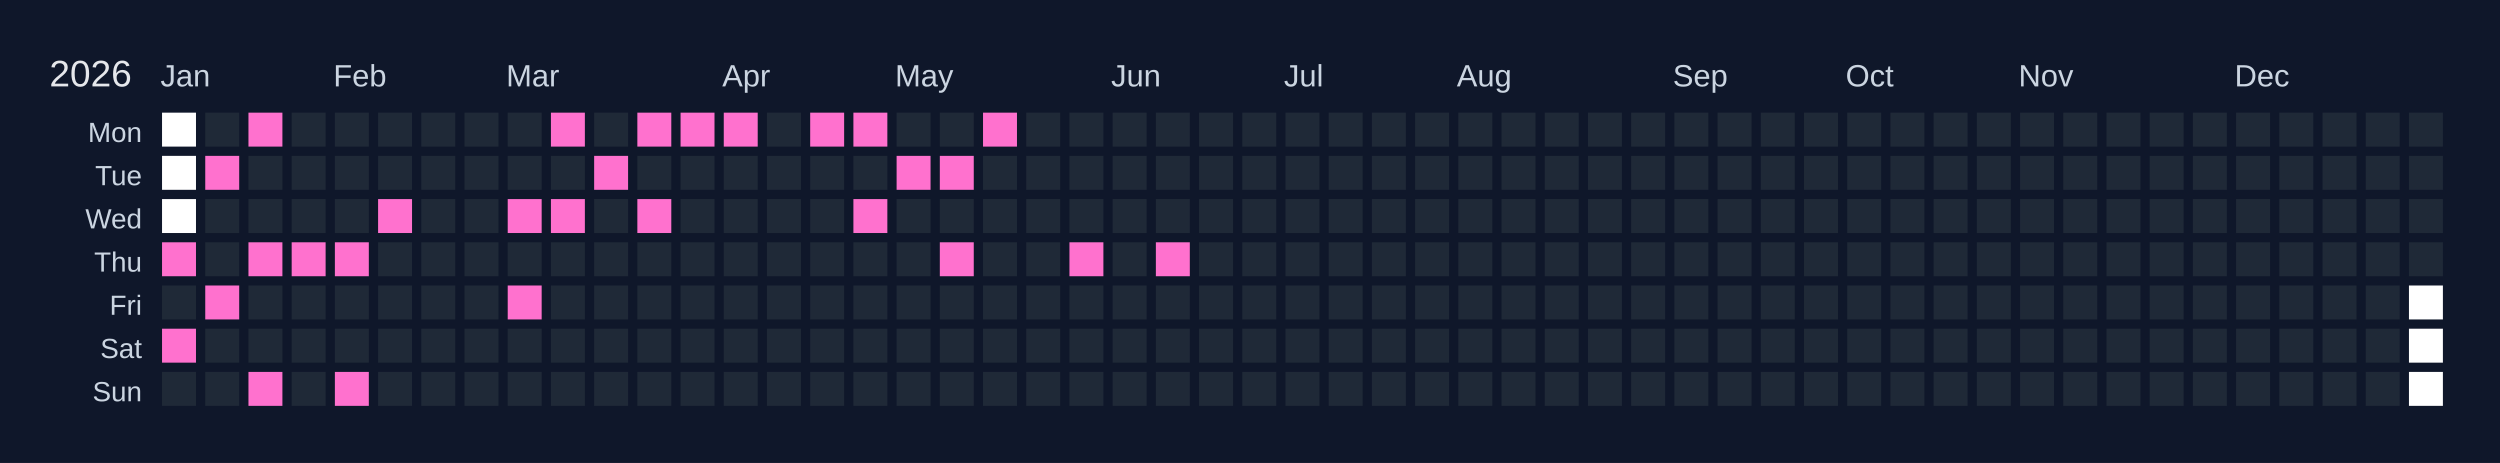
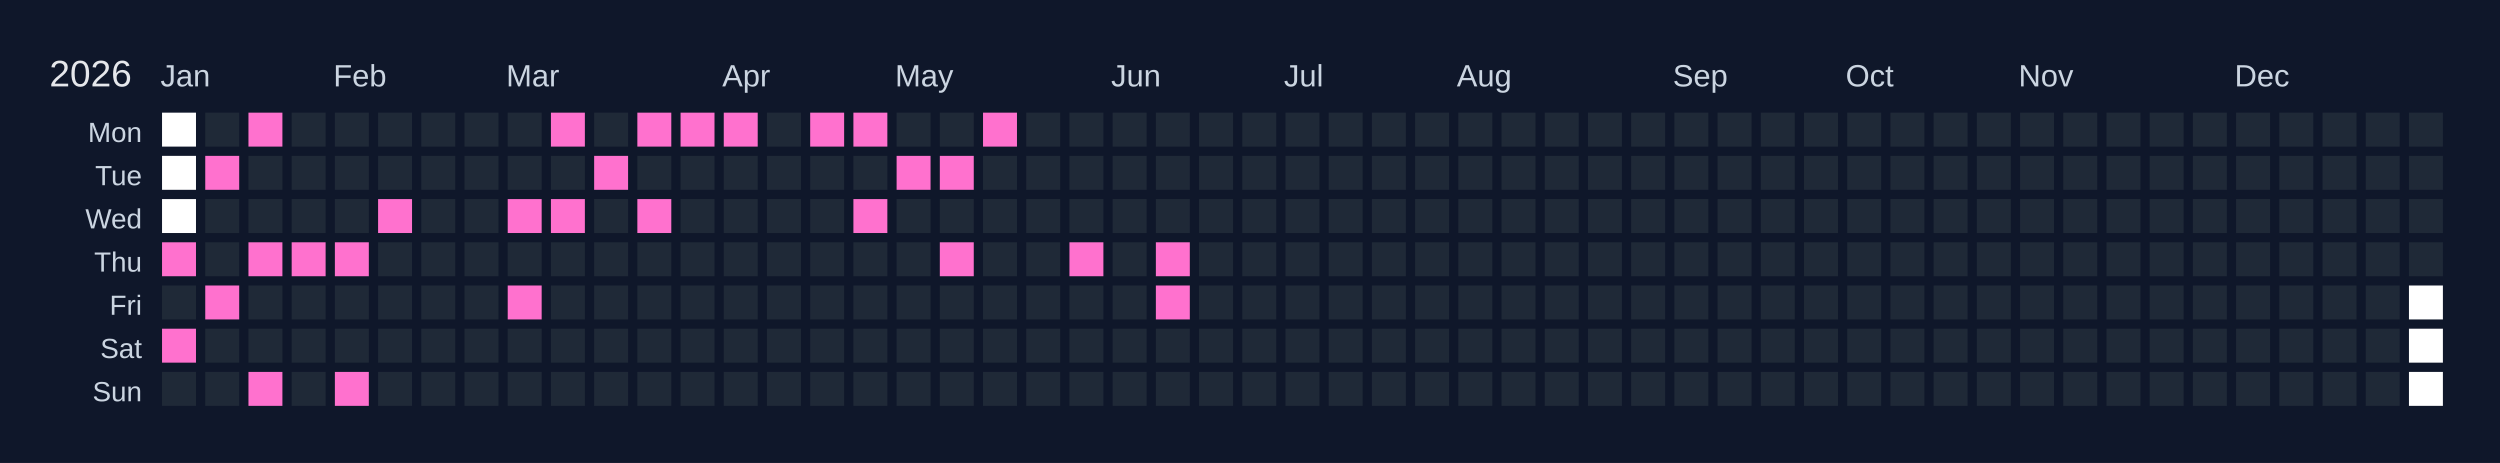
<svg xmlns="http://www.w3.org/2000/svg" width="810" height="150" viewBox="0 0 810 150">
  <rect width="810" height="150" fill="#0f172a" />
  <text x="16" y="28" font-size="12" fill="#e5e7eb" font-family="Arial, sans-serif">2026</text>
  <text x="52" y="28" font-size="10" fill="#cbd5e1" font-family="Arial, sans-serif">Jan</text>
  <text x="108" y="28" font-size="10" fill="#cbd5e1" font-family="Arial, sans-serif">Feb</text>
  <text x="164" y="28" font-size="10" fill="#cbd5e1" font-family="Arial, sans-serif">Mar</text>
  <text x="234" y="28" font-size="10" fill="#cbd5e1" font-family="Arial, sans-serif">Apr</text>
  <text x="290" y="28" font-size="10" fill="#cbd5e1" font-family="Arial, sans-serif">May</text>
  <text x="360" y="28" font-size="10" fill="#cbd5e1" font-family="Arial, sans-serif">Jun</text>
  <text x="416" y="28" font-size="10" fill="#cbd5e1" font-family="Arial, sans-serif">Jul</text>
  <text x="472" y="28" font-size="10" fill="#cbd5e1" font-family="Arial, sans-serif">Aug</text>
  <text x="542" y="28" font-size="10" fill="#cbd5e1" font-family="Arial, sans-serif">Sep</text>
  <text x="598" y="28" font-size="10" fill="#cbd5e1" font-family="Arial, sans-serif">Oct</text>
  <text x="654" y="28" font-size="10" fill="#cbd5e1" font-family="Arial, sans-serif">Nov</text>
  <text x="724" y="28" font-size="10" fill="#cbd5e1" font-family="Arial, sans-serif">Dec</text>
  <text x="46" y="46" font-size="9" fill="#cbd5e1" font-family="Arial, sans-serif" text-anchor="end">Mon</text>
  <text x="46" y="60" font-size="9" fill="#cbd5e1" font-family="Arial, sans-serif" text-anchor="end">Tue</text>
  <text x="46" y="74" font-size="9" fill="#cbd5e1" font-family="Arial, sans-serif" text-anchor="end">Wed</text>
  <text x="46" y="88" font-size="9" fill="#cbd5e1" font-family="Arial, sans-serif" text-anchor="end">Thu</text>
  <text x="46" y="102" font-size="9" fill="#cbd5e1" font-family="Arial, sans-serif" text-anchor="end">Fri</text>
  <text x="46" y="116" font-size="9" fill="#cbd5e1" font-family="Arial, sans-serif" text-anchor="end">Sat</text>
  <text x="46" y="130" font-size="9" fill="#cbd5e1" font-family="Arial, sans-serif" text-anchor="end">Sun</text>
  <g transform="translate(52,36)">
    <rect x="0" y="0" width="12" height="12" fill="#ffffff" stroke="#0f172a" stroke-width="1" />
    <rect x="0" y="14" width="12" height="12" fill="#ffffff" stroke="#0f172a" stroke-width="1" />
    <rect x="0" y="28" width="12" height="12" fill="#ffffff" stroke="#0f172a" stroke-width="1" />
    <rect x="0" y="42" width="12" height="12" fill="#ff71ce" stroke="#0f172a" stroke-width="1" data-date="2026-01-01" />
    <rect x="0" y="56" width="12" height="12" fill="#1f2937" stroke="#0f172a" stroke-width="1" data-date="2026-01-02" />
    <rect x="0" y="70" width="12" height="12" fill="#ff71ce" stroke="#0f172a" stroke-width="1" data-date="2026-01-03" />
    <rect x="0" y="84" width="12" height="12" fill="#1f2937" stroke="#0f172a" stroke-width="1" data-date="2026-01-04" />
    <rect x="14" y="0" width="12" height="12" fill="#1f2937" stroke="#0f172a" stroke-width="1" data-date="2026-01-05" />
    <rect x="14" y="14" width="12" height="12" fill="#ff71ce" stroke="#0f172a" stroke-width="1" data-date="2026-01-06" />
    <rect x="14" y="28" width="12" height="12" fill="#1f2937" stroke="#0f172a" stroke-width="1" data-date="2026-01-07" />
    <rect x="14" y="42" width="12" height="12" fill="#1f2937" stroke="#0f172a" stroke-width="1" data-date="2026-01-08" />
    <rect x="14" y="56" width="12" height="12" fill="#ff71ce" stroke="#0f172a" stroke-width="1" data-date="2026-01-09" />
    <rect x="14" y="70" width="12" height="12" fill="#1f2937" stroke="#0f172a" stroke-width="1" data-date="2026-01-10" />
    <rect x="14" y="84" width="12" height="12" fill="#1f2937" stroke="#0f172a" stroke-width="1" data-date="2026-01-11" />
    <rect x="28" y="0" width="12" height="12" fill="#ff71ce" stroke="#0f172a" stroke-width="1" data-date="2026-01-12" />
    <rect x="28" y="14" width="12" height="12" fill="#1f2937" stroke="#0f172a" stroke-width="1" data-date="2026-01-13" />
    <rect x="28" y="28" width="12" height="12" fill="#1f2937" stroke="#0f172a" stroke-width="1" data-date="2026-01-14" />
    <rect x="28" y="42" width="12" height="12" fill="#ff71ce" stroke="#0f172a" stroke-width="1" data-date="2026-01-15" />
    <rect x="28" y="56" width="12" height="12" fill="#1f2937" stroke="#0f172a" stroke-width="1" data-date="2026-01-16" />
    <rect x="28" y="70" width="12" height="12" fill="#1f2937" stroke="#0f172a" stroke-width="1" data-date="2026-01-17" />
    <rect x="28" y="84" width="12" height="12" fill="#ff71ce" stroke="#0f172a" stroke-width="1" data-date="2026-01-18" />
    <rect x="42" y="0" width="12" height="12" fill="#1f2937" stroke="#0f172a" stroke-width="1" data-date="2026-01-19" />
    <rect x="42" y="14" width="12" height="12" fill="#1f2937" stroke="#0f172a" stroke-width="1" data-date="2026-01-20" />
    <rect x="42" y="28" width="12" height="12" fill="#1f2937" stroke="#0f172a" stroke-width="1" data-date="2026-01-21" />
    <rect x="42" y="42" width="12" height="12" fill="#ff71ce" stroke="#0f172a" stroke-width="1" data-date="2026-01-22" />
    <rect x="42" y="56" width="12" height="12" fill="#1f2937" stroke="#0f172a" stroke-width="1" data-date="2026-01-23" />
    <rect x="42" y="70" width="12" height="12" fill="#1f2937" stroke="#0f172a" stroke-width="1" data-date="2026-01-24" />
    <rect x="42" y="84" width="12" height="12" fill="#1f2937" stroke="#0f172a" stroke-width="1" data-date="2026-01-25" />
    <rect x="56" y="0" width="12" height="12" fill="#1f2937" stroke="#0f172a" stroke-width="1" data-date="2026-01-26" />
    <rect x="56" y="14" width="12" height="12" fill="#1f2937" stroke="#0f172a" stroke-width="1" data-date="2026-01-27" />
    <rect x="56" y="28" width="12" height="12" fill="#1f2937" stroke="#0f172a" stroke-width="1" data-date="2026-01-28" />
    <rect x="56" y="42" width="12" height="12" fill="#ff71ce" stroke="#0f172a" stroke-width="1" data-date="2026-01-29" />
    <rect x="56" y="56" width="12" height="12" fill="#1f2937" stroke="#0f172a" stroke-width="1" data-date="2026-01-30" />
    <rect x="56" y="70" width="12" height="12" fill="#1f2937" stroke="#0f172a" stroke-width="1" data-date="2026-01-31" />
    <rect x="56" y="84" width="12" height="12" fill="#ff71ce" stroke="#0f172a" stroke-width="1" data-date="2026-02-01" />
    <rect x="70" y="0" width="12" height="12" fill="#1f2937" stroke="#0f172a" stroke-width="1" data-date="2026-02-02" />
    <rect x="70" y="14" width="12" height="12" fill="#1f2937" stroke="#0f172a" stroke-width="1" data-date="2026-02-03" />
    <rect x="70" y="28" width="12" height="12" fill="#ff71ce" stroke="#0f172a" stroke-width="1" data-date="2026-02-04" />
    <rect x="70" y="42" width="12" height="12" fill="#1f2937" stroke="#0f172a" stroke-width="1" data-date="2026-02-05" />
    <rect x="70" y="56" width="12" height="12" fill="#1f2937" stroke="#0f172a" stroke-width="1" data-date="2026-02-06" />
    <rect x="70" y="70" width="12" height="12" fill="#1f2937" stroke="#0f172a" stroke-width="1" data-date="2026-02-07" />
    <rect x="70" y="84" width="12" height="12" fill="#1f2937" stroke="#0f172a" stroke-width="1" data-date="2026-02-08" />
    <rect x="84" y="0" width="12" height="12" fill="#1f2937" stroke="#0f172a" stroke-width="1" data-date="2026-02-09" />
    <rect x="84" y="14" width="12" height="12" fill="#1f2937" stroke="#0f172a" stroke-width="1" data-date="2026-02-10" />
    <rect x="84" y="28" width="12" height="12" fill="#1f2937" stroke="#0f172a" stroke-width="1" data-date="2026-02-11" />
    <rect x="84" y="42" width="12" height="12" fill="#1f2937" stroke="#0f172a" stroke-width="1" data-date="2026-02-12" />
    <rect x="84" y="56" width="12" height="12" fill="#1f2937" stroke="#0f172a" stroke-width="1" data-date="2026-02-13" />
    <rect x="84" y="70" width="12" height="12" fill="#1f2937" stroke="#0f172a" stroke-width="1" data-date="2026-02-14" />
    <rect x="84" y="84" width="12" height="12" fill="#1f2937" stroke="#0f172a" stroke-width="1" data-date="2026-02-15" />
    <rect x="98" y="0" width="12" height="12" fill="#1f2937" stroke="#0f172a" stroke-width="1" data-date="2026-02-16" />
    <rect x="98" y="14" width="12" height="12" fill="#1f2937" stroke="#0f172a" stroke-width="1" data-date="2026-02-17" />
    <rect x="98" y="28" width="12" height="12" fill="#1f2937" stroke="#0f172a" stroke-width="1" data-date="2026-02-18" />
    <rect x="98" y="42" width="12" height="12" fill="#1f2937" stroke="#0f172a" stroke-width="1" data-date="2026-02-19" />
    <rect x="98" y="56" width="12" height="12" fill="#1f2937" stroke="#0f172a" stroke-width="1" data-date="2026-02-20" />
    <rect x="98" y="70" width="12" height="12" fill="#1f2937" stroke="#0f172a" stroke-width="1" data-date="2026-02-21" />
    <rect x="98" y="84" width="12" height="12" fill="#1f2937" stroke="#0f172a" stroke-width="1" data-date="2026-02-22" />
    <rect x="112" y="0" width="12" height="12" fill="#1f2937" stroke="#0f172a" stroke-width="1" data-date="2026-02-23" />
    <rect x="112" y="14" width="12" height="12" fill="#1f2937" stroke="#0f172a" stroke-width="1" data-date="2026-02-24" />
    <rect x="112" y="28" width="12" height="12" fill="#ff71ce" stroke="#0f172a" stroke-width="1" data-date="2026-02-25" />
    <rect x="112" y="42" width="12" height="12" fill="#1f2937" stroke="#0f172a" stroke-width="1" data-date="2026-02-26" />
    <rect x="112" y="56" width="12" height="12" fill="#ff71ce" stroke="#0f172a" stroke-width="1" data-date="2026-02-27" />
    <rect x="112" y="70" width="12" height="12" fill="#1f2937" stroke="#0f172a" stroke-width="1" data-date="2026-02-28" />
    <rect x="112" y="84" width="12" height="12" fill="#1f2937" stroke="#0f172a" stroke-width="1" data-date="2026-03-01" />
    <rect x="126" y="0" width="12" height="12" fill="#ff71ce" stroke="#0f172a" stroke-width="1" data-date="2026-03-02" />
    <rect x="126" y="14" width="12" height="12" fill="#1f2937" stroke="#0f172a" stroke-width="1" data-date="2026-03-03" />
    <rect x="126" y="28" width="12" height="12" fill="#ff71ce" stroke="#0f172a" stroke-width="1" data-date="2026-03-04" />
    <rect x="126" y="42" width="12" height="12" fill="#1f2937" stroke="#0f172a" stroke-width="1" data-date="2026-03-05" />
    <rect x="126" y="56" width="12" height="12" fill="#1f2937" stroke="#0f172a" stroke-width="1" data-date="2026-03-06" />
    <rect x="126" y="70" width="12" height="12" fill="#1f2937" stroke="#0f172a" stroke-width="1" data-date="2026-03-07" />
    <rect x="126" y="84" width="12" height="12" fill="#1f2937" stroke="#0f172a" stroke-width="1" data-date="2026-03-08" />
    <rect x="140" y="0" width="12" height="12" fill="#1f2937" stroke="#0f172a" stroke-width="1" data-date="2026-03-09" />
    <rect x="140" y="14" width="12" height="12" fill="#ff71ce" stroke="#0f172a" stroke-width="1" data-date="2026-03-10" />
    <rect x="140" y="28" width="12" height="12" fill="#1f2937" stroke="#0f172a" stroke-width="1" data-date="2026-03-11" />
    <rect x="140" y="42" width="12" height="12" fill="#1f2937" stroke="#0f172a" stroke-width="1" data-date="2026-03-12" />
    <rect x="140" y="56" width="12" height="12" fill="#1f2937" stroke="#0f172a" stroke-width="1" data-date="2026-03-13" />
    <rect x="140" y="70" width="12" height="12" fill="#1f2937" stroke="#0f172a" stroke-width="1" data-date="2026-03-14" />
    <rect x="140" y="84" width="12" height="12" fill="#1f2937" stroke="#0f172a" stroke-width="1" data-date="2026-03-15" />
    <rect x="154" y="0" width="12" height="12" fill="#ff71ce" stroke="#0f172a" stroke-width="1" data-date="2026-03-16" />
    <rect x="154" y="14" width="12" height="12" fill="#1f2937" stroke="#0f172a" stroke-width="1" data-date="2026-03-17" />
    <rect x="154" y="28" width="12" height="12" fill="#ff71ce" stroke="#0f172a" stroke-width="1" data-date="2026-03-18" />
    <rect x="154" y="42" width="12" height="12" fill="#1f2937" stroke="#0f172a" stroke-width="1" data-date="2026-03-19" />
    <rect x="154" y="56" width="12" height="12" fill="#1f2937" stroke="#0f172a" stroke-width="1" data-date="2026-03-20" />
    <rect x="154" y="70" width="12" height="12" fill="#1f2937" stroke="#0f172a" stroke-width="1" data-date="2026-03-21" />
    <rect x="154" y="84" width="12" height="12" fill="#1f2937" stroke="#0f172a" stroke-width="1" data-date="2026-03-22" />
    <rect x="168" y="0" width="12" height="12" fill="#ff71ce" stroke="#0f172a" stroke-width="1" data-date="2026-03-23" />
    <rect x="168" y="14" width="12" height="12" fill="#1f2937" stroke="#0f172a" stroke-width="1" data-date="2026-03-24" />
    <rect x="168" y="28" width="12" height="12" fill="#1f2937" stroke="#0f172a" stroke-width="1" data-date="2026-03-25" />
    <rect x="168" y="42" width="12" height="12" fill="#1f2937" stroke="#0f172a" stroke-width="1" data-date="2026-03-26" />
    <rect x="168" y="56" width="12" height="12" fill="#1f2937" stroke="#0f172a" stroke-width="1" data-date="2026-03-27" />
    <rect x="168" y="70" width="12" height="12" fill="#1f2937" stroke="#0f172a" stroke-width="1" data-date="2026-03-28" />
    <rect x="168" y="84" width="12" height="12" fill="#1f2937" stroke="#0f172a" stroke-width="1" data-date="2026-03-29" />
    <rect x="182" y="0" width="12" height="12" fill="#ff71ce" stroke="#0f172a" stroke-width="1" data-date="2026-03-30" />
    <rect x="182" y="14" width="12" height="12" fill="#1f2937" stroke="#0f172a" stroke-width="1" data-date="2026-03-31" />
    <rect x="182" y="28" width="12" height="12" fill="#1f2937" stroke="#0f172a" stroke-width="1" data-date="2026-04-01" />
    <rect x="182" y="42" width="12" height="12" fill="#1f2937" stroke="#0f172a" stroke-width="1" data-date="2026-04-02" />
    <rect x="182" y="56" width="12" height="12" fill="#1f2937" stroke="#0f172a" stroke-width="1" data-date="2026-04-03" />
    <rect x="182" y="70" width="12" height="12" fill="#1f2937" stroke="#0f172a" stroke-width="1" data-date="2026-04-04" />
    <rect x="182" y="84" width="12" height="12" fill="#1f2937" stroke="#0f172a" stroke-width="1" data-date="2026-04-05" />
    <rect x="196" y="0" width="12" height="12" fill="#1f2937" stroke="#0f172a" stroke-width="1" data-date="2026-04-06" />
    <rect x="196" y="14" width="12" height="12" fill="#1f2937" stroke="#0f172a" stroke-width="1" data-date="2026-04-07" />
    <rect x="196" y="28" width="12" height="12" fill="#1f2937" stroke="#0f172a" stroke-width="1" data-date="2026-04-08" />
    <rect x="196" y="42" width="12" height="12" fill="#1f2937" stroke="#0f172a" stroke-width="1" data-date="2026-04-09" />
    <rect x="196" y="56" width="12" height="12" fill="#1f2937" stroke="#0f172a" stroke-width="1" data-date="2026-04-10" />
    <rect x="196" y="70" width="12" height="12" fill="#1f2937" stroke="#0f172a" stroke-width="1" data-date="2026-04-11" />
    <rect x="196" y="84" width="12" height="12" fill="#1f2937" stroke="#0f172a" stroke-width="1" data-date="2026-04-12" />
    <rect x="210" y="0" width="12" height="12" fill="#ff71ce" stroke="#0f172a" stroke-width="1" data-date="2026-04-13" />
    <rect x="210" y="14" width="12" height="12" fill="#1f2937" stroke="#0f172a" stroke-width="1" data-date="2026-04-14" />
    <rect x="210" y="28" width="12" height="12" fill="#1f2937" stroke="#0f172a" stroke-width="1" data-date="2026-04-15" />
    <rect x="210" y="42" width="12" height="12" fill="#1f2937" stroke="#0f172a" stroke-width="1" data-date="2026-04-16" />
    <rect x="210" y="56" width="12" height="12" fill="#1f2937" stroke="#0f172a" stroke-width="1" data-date="2026-04-17" />
    <rect x="210" y="70" width="12" height="12" fill="#1f2937" stroke="#0f172a" stroke-width="1" data-date="2026-04-18" />
    <rect x="210" y="84" width="12" height="12" fill="#1f2937" stroke="#0f172a" stroke-width="1" data-date="2026-04-19" />
    <rect x="224" y="0" width="12" height="12" fill="#ff71ce" stroke="#0f172a" stroke-width="1" data-date="2026-04-20" />
    <rect x="224" y="14" width="12" height="12" fill="#1f2937" stroke="#0f172a" stroke-width="1" data-date="2026-04-21" />
    <rect x="224" y="28" width="12" height="12" fill="#ff71ce" stroke="#0f172a" stroke-width="1" data-date="2026-04-22" />
    <rect x="224" y="42" width="12" height="12" fill="#1f2937" stroke="#0f172a" stroke-width="1" data-date="2026-04-23" />
    <rect x="224" y="56" width="12" height="12" fill="#1f2937" stroke="#0f172a" stroke-width="1" data-date="2026-04-24" />
    <rect x="224" y="70" width="12" height="12" fill="#1f2937" stroke="#0f172a" stroke-width="1" data-date="2026-04-25" />
    <rect x="224" y="84" width="12" height="12" fill="#1f2937" stroke="#0f172a" stroke-width="1" data-date="2026-04-26" />
    <rect x="238" y="0" width="12" height="12" fill="#1f2937" stroke="#0f172a" stroke-width="1" data-date="2026-04-27" />
    <rect x="238" y="14" width="12" height="12" fill="#ff71ce" stroke="#0f172a" stroke-width="1" data-date="2026-04-28" />
    <rect x="238" y="28" width="12" height="12" fill="#1f2937" stroke="#0f172a" stroke-width="1" data-date="2026-04-29" />
    <rect x="238" y="42" width="12" height="12" fill="#1f2937" stroke="#0f172a" stroke-width="1" data-date="2026-04-30" />
    <rect x="238" y="56" width="12" height="12" fill="#1f2937" stroke="#0f172a" stroke-width="1" data-date="2026-05-01" />
    <rect x="238" y="70" width="12" height="12" fill="#1f2937" stroke="#0f172a" stroke-width="1" data-date="2026-05-02" />
    <rect x="238" y="84" width="12" height="12" fill="#1f2937" stroke="#0f172a" stroke-width="1" data-date="2026-05-03" />
    <rect x="252" y="0" width="12" height="12" fill="#1f2937" stroke="#0f172a" stroke-width="1" data-date="2026-05-04" />
    <rect x="252" y="14" width="12" height="12" fill="#ff71ce" stroke="#0f172a" stroke-width="1" data-date="2026-05-05" />
    <rect x="252" y="28" width="12" height="12" fill="#1f2937" stroke="#0f172a" stroke-width="1" data-date="2026-05-06" />
    <rect x="252" y="42" width="12" height="12" fill="#ff71ce" stroke="#0f172a" stroke-width="1" data-date="2026-05-07" />
    <rect x="252" y="56" width="12" height="12" fill="#1f2937" stroke="#0f172a" stroke-width="1" data-date="2026-05-08" />
    <rect x="252" y="70" width="12" height="12" fill="#1f2937" stroke="#0f172a" stroke-width="1" data-date="2026-05-09" />
    <rect x="252" y="84" width="12" height="12" fill="#1f2937" stroke="#0f172a" stroke-width="1" data-date="2026-05-10" />
    <rect x="266" y="0" width="12" height="12" fill="#ff71ce" stroke="#0f172a" stroke-width="1" data-date="2026-05-11" />
    <rect x="266" y="14" width="12" height="12" fill="#1f2937" stroke="#0f172a" stroke-width="1" data-date="2026-05-12" />
    <rect x="266" y="28" width="12" height="12" fill="#1f2937" stroke="#0f172a" stroke-width="1" data-date="2026-05-13" />
    <rect x="266" y="42" width="12" height="12" fill="#1f2937" stroke="#0f172a" stroke-width="1" data-date="2026-05-14" />
    <rect x="266" y="56" width="12" height="12" fill="#1f2937" stroke="#0f172a" stroke-width="1" data-date="2026-05-15" />
    <rect x="266" y="70" width="12" height="12" fill="#1f2937" stroke="#0f172a" stroke-width="1" data-date="2026-05-16" />
    <rect x="266" y="84" width="12" height="12" fill="#1f2937" stroke="#0f172a" stroke-width="1" data-date="2026-05-17" />
    <rect x="280" y="0" width="12" height="12" fill="#1f2937" stroke="#0f172a" stroke-width="1" data-date="2026-05-18" />
    <rect x="280" y="14" width="12" height="12" fill="#1f2937" stroke="#0f172a" stroke-width="1" data-date="2026-05-19" />
    <rect x="280" y="28" width="12" height="12" fill="#1f2937" stroke="#0f172a" stroke-width="1" data-date="2026-05-20" />
    <rect x="280" y="42" width="12" height="12" fill="#1f2937" stroke="#0f172a" stroke-width="1" data-date="2026-05-21" />
    <rect x="280" y="56" width="12" height="12" fill="#1f2937" stroke="#0f172a" stroke-width="1" data-date="2026-05-22" />
    <rect x="280" y="70" width="12" height="12" fill="#1f2937" stroke="#0f172a" stroke-width="1" data-date="2026-05-23" />
    <rect x="280" y="84" width="12" height="12" fill="#1f2937" stroke="#0f172a" stroke-width="1" data-date="2026-05-24" />
    <rect x="294" y="0" width="12" height="12" fill="#1f2937" stroke="#0f172a" stroke-width="1" data-date="2026-05-25" />
    <rect x="294" y="14" width="12" height="12" fill="#1f2937" stroke="#0f172a" stroke-width="1" data-date="2026-05-26" />
    <rect x="294" y="28" width="12" height="12" fill="#1f2937" stroke="#0f172a" stroke-width="1" data-date="2026-05-27" />
    <rect x="294" y="42" width="12" height="12" fill="#ff71ce" stroke="#0f172a" stroke-width="1" data-date="2026-05-28" />
    <rect x="294" y="56" width="12" height="12" fill="#1f2937" stroke="#0f172a" stroke-width="1" data-date="2026-05-29" />
    <rect x="294" y="70" width="12" height="12" fill="#1f2937" stroke="#0f172a" stroke-width="1" data-date="2026-05-30" />
    <rect x="294" y="84" width="12" height="12" fill="#1f2937" stroke="#0f172a" stroke-width="1" data-date="2026-05-31" />
    <rect x="308" y="0" width="12" height="12" fill="#1f2937" stroke="#0f172a" stroke-width="1" data-date="2026-06-01" />
    <rect x="308" y="14" width="12" height="12" fill="#1f2937" stroke="#0f172a" stroke-width="1" data-date="2026-06-02" />
    <rect x="308" y="28" width="12" height="12" fill="#1f2937" stroke="#0f172a" stroke-width="1" data-date="2026-06-03" />
    <rect x="308" y="42" width="12" height="12" fill="#1f2937" stroke="#0f172a" stroke-width="1" data-date="2026-06-04" />
    <rect x="308" y="56" width="12" height="12" fill="#1f2937" stroke="#0f172a" stroke-width="1" data-date="2026-06-05" />
    <rect x="308" y="70" width="12" height="12" fill="#1f2937" stroke="#0f172a" stroke-width="1" data-date="2026-06-06" />
    <rect x="308" y="84" width="12" height="12" fill="#1f2937" stroke="#0f172a" stroke-width="1" data-date="2026-06-07" />
    <rect x="322" y="0" width="12" height="12" fill="#1f2937" stroke="#0f172a" stroke-width="1" data-date="2026-06-08" />
    <rect x="322" y="14" width="12" height="12" fill="#1f2937" stroke="#0f172a" stroke-width="1" data-date="2026-06-09" />
    <rect x="322" y="28" width="12" height="12" fill="#1f2937" stroke="#0f172a" stroke-width="1" data-date="2026-06-10" />
    <rect x="322" y="42" width="12" height="12" fill="#ff71ce" stroke="#0f172a" stroke-width="1" data-date="2026-06-11" />
-     <rect x="322" y="56" width="12" height="12" fill="#1f2937" stroke="#0f172a" stroke-width="1" data-date="2026-06-12" />
+     <rect x="322" y="56" width="12" height="12" fill="#ff71ce" stroke="#0f172a" stroke-width="1" data-date="2026-06-12" />
    <rect x="322" y="70" width="12" height="12" fill="#1f2937" stroke="#0f172a" stroke-width="1" data-date="2026-06-13" />
    <rect x="322" y="84" width="12" height="12" fill="#1f2937" stroke="#0f172a" stroke-width="1" data-date="2026-06-14" />
    <rect x="336" y="0" width="12" height="12" fill="#1f2937" stroke="#0f172a" stroke-width="1" data-date="2026-06-15" />
    <rect x="336" y="14" width="12" height="12" fill="#1f2937" stroke="#0f172a" stroke-width="1" data-date="2026-06-16" />
    <rect x="336" y="28" width="12" height="12" fill="#1f2937" stroke="#0f172a" stroke-width="1" data-date="2026-06-17" />
    <rect x="336" y="42" width="12" height="12" fill="#1f2937" stroke="#0f172a" stroke-width="1" data-date="2026-06-18" />
    <rect x="336" y="56" width="12" height="12" fill="#1f2937" stroke="#0f172a" stroke-width="1" data-date="2026-06-19" />
    <rect x="336" y="70" width="12" height="12" fill="#1f2937" stroke="#0f172a" stroke-width="1" data-date="2026-06-20" />
    <rect x="336" y="84" width="12" height="12" fill="#1f2937" stroke="#0f172a" stroke-width="1" data-date="2026-06-21" />
    <rect x="350" y="0" width="12" height="12" fill="#1f2937" stroke="#0f172a" stroke-width="1" data-date="2026-06-22" />
    <rect x="350" y="14" width="12" height="12" fill="#1f2937" stroke="#0f172a" stroke-width="1" data-date="2026-06-23" />
    <rect x="350" y="28" width="12" height="12" fill="#1f2937" stroke="#0f172a" stroke-width="1" data-date="2026-06-24" />
    <rect x="350" y="42" width="12" height="12" fill="#1f2937" stroke="#0f172a" stroke-width="1" data-date="2026-06-25" />
    <rect x="350" y="56" width="12" height="12" fill="#1f2937" stroke="#0f172a" stroke-width="1" data-date="2026-06-26" />
    <rect x="350" y="70" width="12" height="12" fill="#1f2937" stroke="#0f172a" stroke-width="1" data-date="2026-06-27" />
    <rect x="350" y="84" width="12" height="12" fill="#1f2937" stroke="#0f172a" stroke-width="1" data-date="2026-06-28" />
    <rect x="364" y="0" width="12" height="12" fill="#1f2937" stroke="#0f172a" stroke-width="1" data-date="2026-06-29" />
    <rect x="364" y="14" width="12" height="12" fill="#1f2937" stroke="#0f172a" stroke-width="1" data-date="2026-06-30" />
    <rect x="364" y="28" width="12" height="12" fill="#1f2937" stroke="#0f172a" stroke-width="1" data-date="2026-07-01" />
    <rect x="364" y="42" width="12" height="12" fill="#1f2937" stroke="#0f172a" stroke-width="1" data-date="2026-07-02" />
    <rect x="364" y="56" width="12" height="12" fill="#1f2937" stroke="#0f172a" stroke-width="1" data-date="2026-07-03" />
    <rect x="364" y="70" width="12" height="12" fill="#1f2937" stroke="#0f172a" stroke-width="1" data-date="2026-07-04" />
    <rect x="364" y="84" width="12" height="12" fill="#1f2937" stroke="#0f172a" stroke-width="1" data-date="2026-07-05" />
    <rect x="378" y="0" width="12" height="12" fill="#1f2937" stroke="#0f172a" stroke-width="1" data-date="2026-07-06" />
    <rect x="378" y="14" width="12" height="12" fill="#1f2937" stroke="#0f172a" stroke-width="1" data-date="2026-07-07" />
    <rect x="378" y="28" width="12" height="12" fill="#1f2937" stroke="#0f172a" stroke-width="1" data-date="2026-07-08" />
    <rect x="378" y="42" width="12" height="12" fill="#1f2937" stroke="#0f172a" stroke-width="1" data-date="2026-07-09" />
    <rect x="378" y="56" width="12" height="12" fill="#1f2937" stroke="#0f172a" stroke-width="1" data-date="2026-07-10" />
    <rect x="378" y="70" width="12" height="12" fill="#1f2937" stroke="#0f172a" stroke-width="1" data-date="2026-07-11" />
    <rect x="378" y="84" width="12" height="12" fill="#1f2937" stroke="#0f172a" stroke-width="1" data-date="2026-07-12" />
    <rect x="392" y="0" width="12" height="12" fill="#1f2937" stroke="#0f172a" stroke-width="1" data-date="2026-07-13" />
    <rect x="392" y="14" width="12" height="12" fill="#1f2937" stroke="#0f172a" stroke-width="1" data-date="2026-07-14" />
    <rect x="392" y="28" width="12" height="12" fill="#1f2937" stroke="#0f172a" stroke-width="1" data-date="2026-07-15" />
    <rect x="392" y="42" width="12" height="12" fill="#1f2937" stroke="#0f172a" stroke-width="1" data-date="2026-07-16" />
    <rect x="392" y="56" width="12" height="12" fill="#1f2937" stroke="#0f172a" stroke-width="1" data-date="2026-07-17" />
    <rect x="392" y="70" width="12" height="12" fill="#1f2937" stroke="#0f172a" stroke-width="1" data-date="2026-07-18" />
    <rect x="392" y="84" width="12" height="12" fill="#1f2937" stroke="#0f172a" stroke-width="1" data-date="2026-07-19" />
    <rect x="406" y="0" width="12" height="12" fill="#1f2937" stroke="#0f172a" stroke-width="1" data-date="2026-07-20" />
    <rect x="406" y="14" width="12" height="12" fill="#1f2937" stroke="#0f172a" stroke-width="1" data-date="2026-07-21" />
    <rect x="406" y="28" width="12" height="12" fill="#1f2937" stroke="#0f172a" stroke-width="1" data-date="2026-07-22" />
    <rect x="406" y="42" width="12" height="12" fill="#1f2937" stroke="#0f172a" stroke-width="1" data-date="2026-07-23" />
    <rect x="406" y="56" width="12" height="12" fill="#1f2937" stroke="#0f172a" stroke-width="1" data-date="2026-07-24" />
    <rect x="406" y="70" width="12" height="12" fill="#1f2937" stroke="#0f172a" stroke-width="1" data-date="2026-07-25" />
    <rect x="406" y="84" width="12" height="12" fill="#1f2937" stroke="#0f172a" stroke-width="1" data-date="2026-07-26" />
    <rect x="420" y="0" width="12" height="12" fill="#1f2937" stroke="#0f172a" stroke-width="1" data-date="2026-07-27" />
    <rect x="420" y="14" width="12" height="12" fill="#1f2937" stroke="#0f172a" stroke-width="1" data-date="2026-07-28" />
    <rect x="420" y="28" width="12" height="12" fill="#1f2937" stroke="#0f172a" stroke-width="1" data-date="2026-07-29" />
    <rect x="420" y="42" width="12" height="12" fill="#1f2937" stroke="#0f172a" stroke-width="1" data-date="2026-07-30" />
    <rect x="420" y="56" width="12" height="12" fill="#1f2937" stroke="#0f172a" stroke-width="1" data-date="2026-07-31" />
    <rect x="420" y="70" width="12" height="12" fill="#1f2937" stroke="#0f172a" stroke-width="1" data-date="2026-08-01" />
    <rect x="420" y="84" width="12" height="12" fill="#1f2937" stroke="#0f172a" stroke-width="1" data-date="2026-08-02" />
    <rect x="434" y="0" width="12" height="12" fill="#1f2937" stroke="#0f172a" stroke-width="1" data-date="2026-08-03" />
    <rect x="434" y="14" width="12" height="12" fill="#1f2937" stroke="#0f172a" stroke-width="1" data-date="2026-08-04" />
    <rect x="434" y="28" width="12" height="12" fill="#1f2937" stroke="#0f172a" stroke-width="1" data-date="2026-08-05" />
    <rect x="434" y="42" width="12" height="12" fill="#1f2937" stroke="#0f172a" stroke-width="1" data-date="2026-08-06" />
    <rect x="434" y="56" width="12" height="12" fill="#1f2937" stroke="#0f172a" stroke-width="1" data-date="2026-08-07" />
    <rect x="434" y="70" width="12" height="12" fill="#1f2937" stroke="#0f172a" stroke-width="1" data-date="2026-08-08" />
    <rect x="434" y="84" width="12" height="12" fill="#1f2937" stroke="#0f172a" stroke-width="1" data-date="2026-08-09" />
    <rect x="448" y="0" width="12" height="12" fill="#1f2937" stroke="#0f172a" stroke-width="1" data-date="2026-08-10" />
    <rect x="448" y="14" width="12" height="12" fill="#1f2937" stroke="#0f172a" stroke-width="1" data-date="2026-08-11" />
    <rect x="448" y="28" width="12" height="12" fill="#1f2937" stroke="#0f172a" stroke-width="1" data-date="2026-08-12" />
    <rect x="448" y="42" width="12" height="12" fill="#1f2937" stroke="#0f172a" stroke-width="1" data-date="2026-08-13" />
    <rect x="448" y="56" width="12" height="12" fill="#1f2937" stroke="#0f172a" stroke-width="1" data-date="2026-08-14" />
    <rect x="448" y="70" width="12" height="12" fill="#1f2937" stroke="#0f172a" stroke-width="1" data-date="2026-08-15" />
    <rect x="448" y="84" width="12" height="12" fill="#1f2937" stroke="#0f172a" stroke-width="1" data-date="2026-08-16" />
    <rect x="462" y="0" width="12" height="12" fill="#1f2937" stroke="#0f172a" stroke-width="1" data-date="2026-08-17" />
    <rect x="462" y="14" width="12" height="12" fill="#1f2937" stroke="#0f172a" stroke-width="1" data-date="2026-08-18" />
    <rect x="462" y="28" width="12" height="12" fill="#1f2937" stroke="#0f172a" stroke-width="1" data-date="2026-08-19" />
    <rect x="462" y="42" width="12" height="12" fill="#1f2937" stroke="#0f172a" stroke-width="1" data-date="2026-08-20" />
    <rect x="462" y="56" width="12" height="12" fill="#1f2937" stroke="#0f172a" stroke-width="1" data-date="2026-08-21" />
    <rect x="462" y="70" width="12" height="12" fill="#1f2937" stroke="#0f172a" stroke-width="1" data-date="2026-08-22" />
    <rect x="462" y="84" width="12" height="12" fill="#1f2937" stroke="#0f172a" stroke-width="1" data-date="2026-08-23" />
    <rect x="476" y="0" width="12" height="12" fill="#1f2937" stroke="#0f172a" stroke-width="1" data-date="2026-08-24" />
    <rect x="476" y="14" width="12" height="12" fill="#1f2937" stroke="#0f172a" stroke-width="1" data-date="2026-08-25" />
    <rect x="476" y="28" width="12" height="12" fill="#1f2937" stroke="#0f172a" stroke-width="1" data-date="2026-08-26" />
    <rect x="476" y="42" width="12" height="12" fill="#1f2937" stroke="#0f172a" stroke-width="1" data-date="2026-08-27" />
    <rect x="476" y="56" width="12" height="12" fill="#1f2937" stroke="#0f172a" stroke-width="1" data-date="2026-08-28" />
    <rect x="476" y="70" width="12" height="12" fill="#1f2937" stroke="#0f172a" stroke-width="1" data-date="2026-08-29" />
    <rect x="476" y="84" width="12" height="12" fill="#1f2937" stroke="#0f172a" stroke-width="1" data-date="2026-08-30" />
    <rect x="490" y="0" width="12" height="12" fill="#1f2937" stroke="#0f172a" stroke-width="1" data-date="2026-08-31" />
    <rect x="490" y="14" width="12" height="12" fill="#1f2937" stroke="#0f172a" stroke-width="1" data-date="2026-09-01" />
    <rect x="490" y="28" width="12" height="12" fill="#1f2937" stroke="#0f172a" stroke-width="1" data-date="2026-09-02" />
    <rect x="490" y="42" width="12" height="12" fill="#1f2937" stroke="#0f172a" stroke-width="1" data-date="2026-09-03" />
    <rect x="490" y="56" width="12" height="12" fill="#1f2937" stroke="#0f172a" stroke-width="1" data-date="2026-09-04" />
    <rect x="490" y="70" width="12" height="12" fill="#1f2937" stroke="#0f172a" stroke-width="1" data-date="2026-09-05" />
    <rect x="490" y="84" width="12" height="12" fill="#1f2937" stroke="#0f172a" stroke-width="1" data-date="2026-09-06" />
    <rect x="504" y="0" width="12" height="12" fill="#1f2937" stroke="#0f172a" stroke-width="1" data-date="2026-09-07" />
    <rect x="504" y="14" width="12" height="12" fill="#1f2937" stroke="#0f172a" stroke-width="1" data-date="2026-09-08" />
    <rect x="504" y="28" width="12" height="12" fill="#1f2937" stroke="#0f172a" stroke-width="1" data-date="2026-09-09" />
    <rect x="504" y="42" width="12" height="12" fill="#1f2937" stroke="#0f172a" stroke-width="1" data-date="2026-09-10" />
    <rect x="504" y="56" width="12" height="12" fill="#1f2937" stroke="#0f172a" stroke-width="1" data-date="2026-09-11" />
    <rect x="504" y="70" width="12" height="12" fill="#1f2937" stroke="#0f172a" stroke-width="1" data-date="2026-09-12" />
    <rect x="504" y="84" width="12" height="12" fill="#1f2937" stroke="#0f172a" stroke-width="1" data-date="2026-09-13" />
    <rect x="518" y="0" width="12" height="12" fill="#1f2937" stroke="#0f172a" stroke-width="1" data-date="2026-09-14" />
    <rect x="518" y="14" width="12" height="12" fill="#1f2937" stroke="#0f172a" stroke-width="1" data-date="2026-09-15" />
    <rect x="518" y="28" width="12" height="12" fill="#1f2937" stroke="#0f172a" stroke-width="1" data-date="2026-09-16" />
    <rect x="518" y="42" width="12" height="12" fill="#1f2937" stroke="#0f172a" stroke-width="1" data-date="2026-09-17" />
    <rect x="518" y="56" width="12" height="12" fill="#1f2937" stroke="#0f172a" stroke-width="1" data-date="2026-09-18" />
    <rect x="518" y="70" width="12" height="12" fill="#1f2937" stroke="#0f172a" stroke-width="1" data-date="2026-09-19" />
    <rect x="518" y="84" width="12" height="12" fill="#1f2937" stroke="#0f172a" stroke-width="1" data-date="2026-09-20" />
    <rect x="532" y="0" width="12" height="12" fill="#1f2937" stroke="#0f172a" stroke-width="1" data-date="2026-09-21" />
    <rect x="532" y="14" width="12" height="12" fill="#1f2937" stroke="#0f172a" stroke-width="1" data-date="2026-09-22" />
    <rect x="532" y="28" width="12" height="12" fill="#1f2937" stroke="#0f172a" stroke-width="1" data-date="2026-09-23" />
    <rect x="532" y="42" width="12" height="12" fill="#1f2937" stroke="#0f172a" stroke-width="1" data-date="2026-09-24" />
    <rect x="532" y="56" width="12" height="12" fill="#1f2937" stroke="#0f172a" stroke-width="1" data-date="2026-09-25" />
    <rect x="532" y="70" width="12" height="12" fill="#1f2937" stroke="#0f172a" stroke-width="1" data-date="2026-09-26" />
    <rect x="532" y="84" width="12" height="12" fill="#1f2937" stroke="#0f172a" stroke-width="1" data-date="2026-09-27" />
    <rect x="546" y="0" width="12" height="12" fill="#1f2937" stroke="#0f172a" stroke-width="1" data-date="2026-09-28" />
    <rect x="546" y="14" width="12" height="12" fill="#1f2937" stroke="#0f172a" stroke-width="1" data-date="2026-09-29" />
    <rect x="546" y="28" width="12" height="12" fill="#1f2937" stroke="#0f172a" stroke-width="1" data-date="2026-09-30" />
    <rect x="546" y="42" width="12" height="12" fill="#1f2937" stroke="#0f172a" stroke-width="1" data-date="2026-10-01" />
    <rect x="546" y="56" width="12" height="12" fill="#1f2937" stroke="#0f172a" stroke-width="1" data-date="2026-10-02" />
    <rect x="546" y="70" width="12" height="12" fill="#1f2937" stroke="#0f172a" stroke-width="1" data-date="2026-10-03" />
    <rect x="546" y="84" width="12" height="12" fill="#1f2937" stroke="#0f172a" stroke-width="1" data-date="2026-10-04" />
    <rect x="560" y="0" width="12" height="12" fill="#1f2937" stroke="#0f172a" stroke-width="1" data-date="2026-10-05" />
    <rect x="560" y="14" width="12" height="12" fill="#1f2937" stroke="#0f172a" stroke-width="1" data-date="2026-10-06" />
    <rect x="560" y="28" width="12" height="12" fill="#1f2937" stroke="#0f172a" stroke-width="1" data-date="2026-10-07" />
    <rect x="560" y="42" width="12" height="12" fill="#1f2937" stroke="#0f172a" stroke-width="1" data-date="2026-10-08" />
    <rect x="560" y="56" width="12" height="12" fill="#1f2937" stroke="#0f172a" stroke-width="1" data-date="2026-10-09" />
    <rect x="560" y="70" width="12" height="12" fill="#1f2937" stroke="#0f172a" stroke-width="1" data-date="2026-10-10" />
    <rect x="560" y="84" width="12" height="12" fill="#1f2937" stroke="#0f172a" stroke-width="1" data-date="2026-10-11" />
    <rect x="574" y="0" width="12" height="12" fill="#1f2937" stroke="#0f172a" stroke-width="1" data-date="2026-10-12" />
    <rect x="574" y="14" width="12" height="12" fill="#1f2937" stroke="#0f172a" stroke-width="1" data-date="2026-10-13" />
    <rect x="574" y="28" width="12" height="12" fill="#1f2937" stroke="#0f172a" stroke-width="1" data-date="2026-10-14" />
    <rect x="574" y="42" width="12" height="12" fill="#1f2937" stroke="#0f172a" stroke-width="1" data-date="2026-10-15" />
    <rect x="574" y="56" width="12" height="12" fill="#1f2937" stroke="#0f172a" stroke-width="1" data-date="2026-10-16" />
    <rect x="574" y="70" width="12" height="12" fill="#1f2937" stroke="#0f172a" stroke-width="1" data-date="2026-10-17" />
    <rect x="574" y="84" width="12" height="12" fill="#1f2937" stroke="#0f172a" stroke-width="1" data-date="2026-10-18" />
    <rect x="588" y="0" width="12" height="12" fill="#1f2937" stroke="#0f172a" stroke-width="1" data-date="2026-10-19" />
    <rect x="588" y="14" width="12" height="12" fill="#1f2937" stroke="#0f172a" stroke-width="1" data-date="2026-10-20" />
    <rect x="588" y="28" width="12" height="12" fill="#1f2937" stroke="#0f172a" stroke-width="1" data-date="2026-10-21" />
    <rect x="588" y="42" width="12" height="12" fill="#1f2937" stroke="#0f172a" stroke-width="1" data-date="2026-10-22" />
    <rect x="588" y="56" width="12" height="12" fill="#1f2937" stroke="#0f172a" stroke-width="1" data-date="2026-10-23" />
    <rect x="588" y="70" width="12" height="12" fill="#1f2937" stroke="#0f172a" stroke-width="1" data-date="2026-10-24" />
    <rect x="588" y="84" width="12" height="12" fill="#1f2937" stroke="#0f172a" stroke-width="1" data-date="2026-10-25" />
    <rect x="602" y="0" width="12" height="12" fill="#1f2937" stroke="#0f172a" stroke-width="1" data-date="2026-10-26" />
    <rect x="602" y="14" width="12" height="12" fill="#1f2937" stroke="#0f172a" stroke-width="1" data-date="2026-10-27" />
    <rect x="602" y="28" width="12" height="12" fill="#1f2937" stroke="#0f172a" stroke-width="1" data-date="2026-10-28" />
    <rect x="602" y="42" width="12" height="12" fill="#1f2937" stroke="#0f172a" stroke-width="1" data-date="2026-10-29" />
    <rect x="602" y="56" width="12" height="12" fill="#1f2937" stroke="#0f172a" stroke-width="1" data-date="2026-10-30" />
    <rect x="602" y="70" width="12" height="12" fill="#1f2937" stroke="#0f172a" stroke-width="1" data-date="2026-10-31" />
    <rect x="602" y="84" width="12" height="12" fill="#1f2937" stroke="#0f172a" stroke-width="1" data-date="2026-11-01" />
    <rect x="616" y="0" width="12" height="12" fill="#1f2937" stroke="#0f172a" stroke-width="1" data-date="2026-11-02" />
    <rect x="616" y="14" width="12" height="12" fill="#1f2937" stroke="#0f172a" stroke-width="1" data-date="2026-11-03" />
    <rect x="616" y="28" width="12" height="12" fill="#1f2937" stroke="#0f172a" stroke-width="1" data-date="2026-11-04" />
    <rect x="616" y="42" width="12" height="12" fill="#1f2937" stroke="#0f172a" stroke-width="1" data-date="2026-11-05" />
    <rect x="616" y="56" width="12" height="12" fill="#1f2937" stroke="#0f172a" stroke-width="1" data-date="2026-11-06" />
    <rect x="616" y="70" width="12" height="12" fill="#1f2937" stroke="#0f172a" stroke-width="1" data-date="2026-11-07" />
    <rect x="616" y="84" width="12" height="12" fill="#1f2937" stroke="#0f172a" stroke-width="1" data-date="2026-11-08" />
    <rect x="630" y="0" width="12" height="12" fill="#1f2937" stroke="#0f172a" stroke-width="1" data-date="2026-11-09" />
    <rect x="630" y="14" width="12" height="12" fill="#1f2937" stroke="#0f172a" stroke-width="1" data-date="2026-11-10" />
    <rect x="630" y="28" width="12" height="12" fill="#1f2937" stroke="#0f172a" stroke-width="1" data-date="2026-11-11" />
    <rect x="630" y="42" width="12" height="12" fill="#1f2937" stroke="#0f172a" stroke-width="1" data-date="2026-11-12" />
    <rect x="630" y="56" width="12" height="12" fill="#1f2937" stroke="#0f172a" stroke-width="1" data-date="2026-11-13" />
    <rect x="630" y="70" width="12" height="12" fill="#1f2937" stroke="#0f172a" stroke-width="1" data-date="2026-11-14" />
    <rect x="630" y="84" width="12" height="12" fill="#1f2937" stroke="#0f172a" stroke-width="1" data-date="2026-11-15" />
    <rect x="644" y="0" width="12" height="12" fill="#1f2937" stroke="#0f172a" stroke-width="1" data-date="2026-11-16" />
    <rect x="644" y="14" width="12" height="12" fill="#1f2937" stroke="#0f172a" stroke-width="1" data-date="2026-11-17" />
    <rect x="644" y="28" width="12" height="12" fill="#1f2937" stroke="#0f172a" stroke-width="1" data-date="2026-11-18" />
    <rect x="644" y="42" width="12" height="12" fill="#1f2937" stroke="#0f172a" stroke-width="1" data-date="2026-11-19" />
    <rect x="644" y="56" width="12" height="12" fill="#1f2937" stroke="#0f172a" stroke-width="1" data-date="2026-11-20" />
    <rect x="644" y="70" width="12" height="12" fill="#1f2937" stroke="#0f172a" stroke-width="1" data-date="2026-11-21" />
    <rect x="644" y="84" width="12" height="12" fill="#1f2937" stroke="#0f172a" stroke-width="1" data-date="2026-11-22" />
    <rect x="658" y="0" width="12" height="12" fill="#1f2937" stroke="#0f172a" stroke-width="1" data-date="2026-11-23" />
    <rect x="658" y="14" width="12" height="12" fill="#1f2937" stroke="#0f172a" stroke-width="1" data-date="2026-11-24" />
    <rect x="658" y="28" width="12" height="12" fill="#1f2937" stroke="#0f172a" stroke-width="1" data-date="2026-11-25" />
    <rect x="658" y="42" width="12" height="12" fill="#1f2937" stroke="#0f172a" stroke-width="1" data-date="2026-11-26" />
    <rect x="658" y="56" width="12" height="12" fill="#1f2937" stroke="#0f172a" stroke-width="1" data-date="2026-11-27" />
    <rect x="658" y="70" width="12" height="12" fill="#1f2937" stroke="#0f172a" stroke-width="1" data-date="2026-11-28" />
    <rect x="658" y="84" width="12" height="12" fill="#1f2937" stroke="#0f172a" stroke-width="1" data-date="2026-11-29" />
    <rect x="672" y="0" width="12" height="12" fill="#1f2937" stroke="#0f172a" stroke-width="1" data-date="2026-11-30" />
    <rect x="672" y="14" width="12" height="12" fill="#1f2937" stroke="#0f172a" stroke-width="1" data-date="2026-12-01" />
    <rect x="672" y="28" width="12" height="12" fill="#1f2937" stroke="#0f172a" stroke-width="1" data-date="2026-12-02" />
    <rect x="672" y="42" width="12" height="12" fill="#1f2937" stroke="#0f172a" stroke-width="1" data-date="2026-12-03" />
    <rect x="672" y="56" width="12" height="12" fill="#1f2937" stroke="#0f172a" stroke-width="1" data-date="2026-12-04" />
    <rect x="672" y="70" width="12" height="12" fill="#1f2937" stroke="#0f172a" stroke-width="1" data-date="2026-12-05" />
    <rect x="672" y="84" width="12" height="12" fill="#1f2937" stroke="#0f172a" stroke-width="1" data-date="2026-12-06" />
    <rect x="686" y="0" width="12" height="12" fill="#1f2937" stroke="#0f172a" stroke-width="1" data-date="2026-12-07" />
    <rect x="686" y="14" width="12" height="12" fill="#1f2937" stroke="#0f172a" stroke-width="1" data-date="2026-12-08" />
    <rect x="686" y="28" width="12" height="12" fill="#1f2937" stroke="#0f172a" stroke-width="1" data-date="2026-12-09" />
    <rect x="686" y="42" width="12" height="12" fill="#1f2937" stroke="#0f172a" stroke-width="1" data-date="2026-12-10" />
    <rect x="686" y="56" width="12" height="12" fill="#1f2937" stroke="#0f172a" stroke-width="1" data-date="2026-12-11" />
    <rect x="686" y="70" width="12" height="12" fill="#1f2937" stroke="#0f172a" stroke-width="1" data-date="2026-12-12" />
    <rect x="686" y="84" width="12" height="12" fill="#1f2937" stroke="#0f172a" stroke-width="1" data-date="2026-12-13" />
    <rect x="700" y="0" width="12" height="12" fill="#1f2937" stroke="#0f172a" stroke-width="1" data-date="2026-12-14" />
    <rect x="700" y="14" width="12" height="12" fill="#1f2937" stroke="#0f172a" stroke-width="1" data-date="2026-12-15" />
    <rect x="700" y="28" width="12" height="12" fill="#1f2937" stroke="#0f172a" stroke-width="1" data-date="2026-12-16" />
    <rect x="700" y="42" width="12" height="12" fill="#1f2937" stroke="#0f172a" stroke-width="1" data-date="2026-12-17" />
    <rect x="700" y="56" width="12" height="12" fill="#1f2937" stroke="#0f172a" stroke-width="1" data-date="2026-12-18" />
    <rect x="700" y="70" width="12" height="12" fill="#1f2937" stroke="#0f172a" stroke-width="1" data-date="2026-12-19" />
    <rect x="700" y="84" width="12" height="12" fill="#1f2937" stroke="#0f172a" stroke-width="1" data-date="2026-12-20" />
    <rect x="714" y="0" width="12" height="12" fill="#1f2937" stroke="#0f172a" stroke-width="1" data-date="2026-12-21" />
    <rect x="714" y="14" width="12" height="12" fill="#1f2937" stroke="#0f172a" stroke-width="1" data-date="2026-12-22" />
    <rect x="714" y="28" width="12" height="12" fill="#1f2937" stroke="#0f172a" stroke-width="1" data-date="2026-12-23" />
    <rect x="714" y="42" width="12" height="12" fill="#1f2937" stroke="#0f172a" stroke-width="1" data-date="2026-12-24" />
    <rect x="714" y="56" width="12" height="12" fill="#1f2937" stroke="#0f172a" stroke-width="1" data-date="2026-12-25" />
    <rect x="714" y="70" width="12" height="12" fill="#1f2937" stroke="#0f172a" stroke-width="1" data-date="2026-12-26" />
    <rect x="714" y="84" width="12" height="12" fill="#1f2937" stroke="#0f172a" stroke-width="1" data-date="2026-12-27" />
    <rect x="728" y="0" width="12" height="12" fill="#1f2937" stroke="#0f172a" stroke-width="1" data-date="2026-12-28" />
    <rect x="728" y="14" width="12" height="12" fill="#1f2937" stroke="#0f172a" stroke-width="1" data-date="2026-12-29" />
    <rect x="728" y="28" width="12" height="12" fill="#1f2937" stroke="#0f172a" stroke-width="1" data-date="2026-12-30" />
    <rect x="728" y="42" width="12" height="12" fill="#1f2937" stroke="#0f172a" stroke-width="1" data-date="2026-12-31" />
    <rect x="728" y="56" width="12" height="12" fill="#ffffff" stroke="#0f172a" stroke-width="1" />
    <rect x="728" y="70" width="12" height="12" fill="#ffffff" stroke="#0f172a" stroke-width="1" />
    <rect x="728" y="84" width="12" height="12" fill="#ffffff" stroke="#0f172a" stroke-width="1" />
  </g>
</svg>
